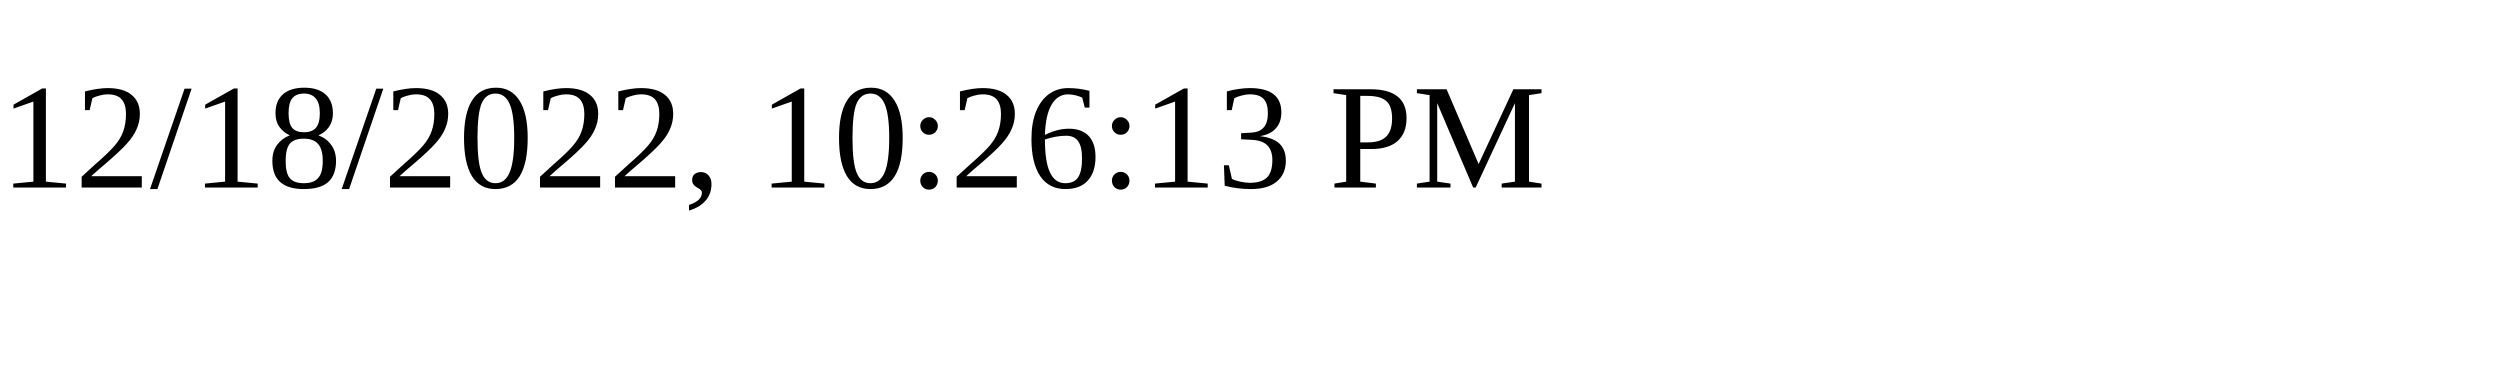
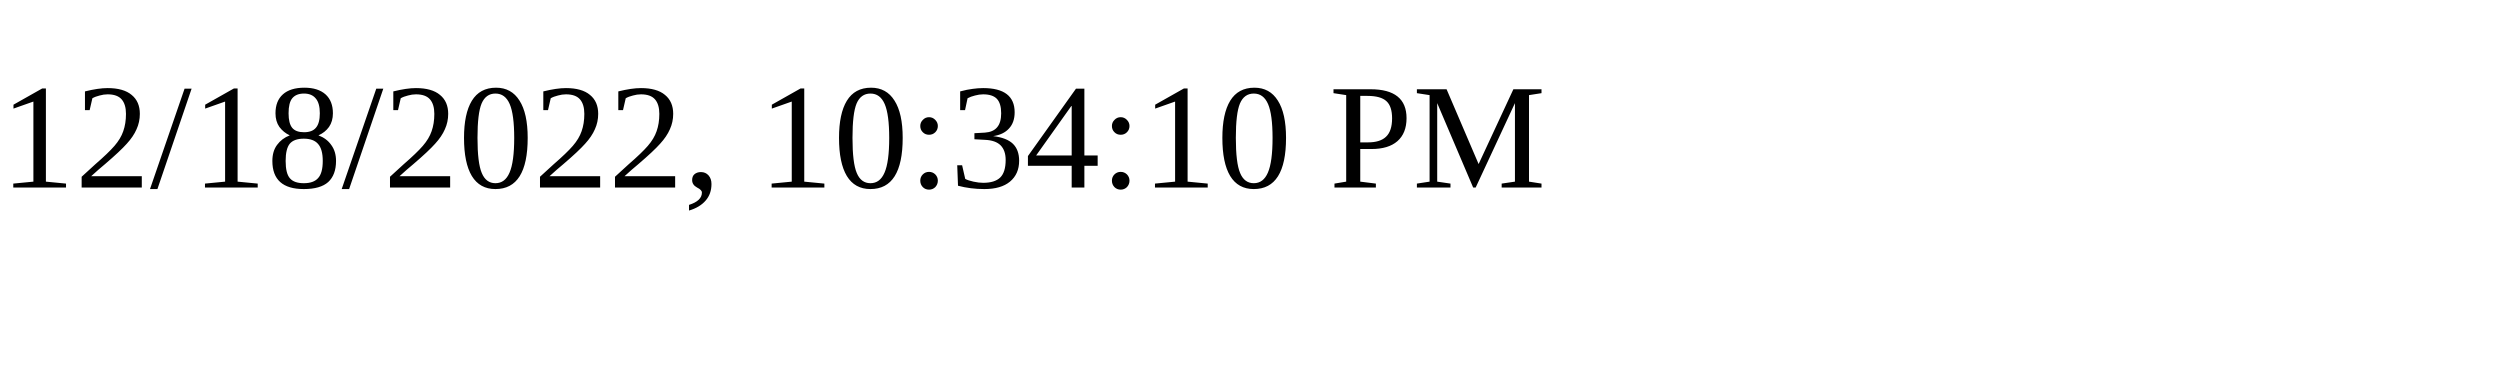
<svg xmlns="http://www.w3.org/2000/svg" height="30" width="200">
-   <text x="0" y="15">12/18/2022, 10:26:13 PM</text>
+   <text x="0" y="15">12/18/2022, 10:34:10 PM</text>
</svg>
